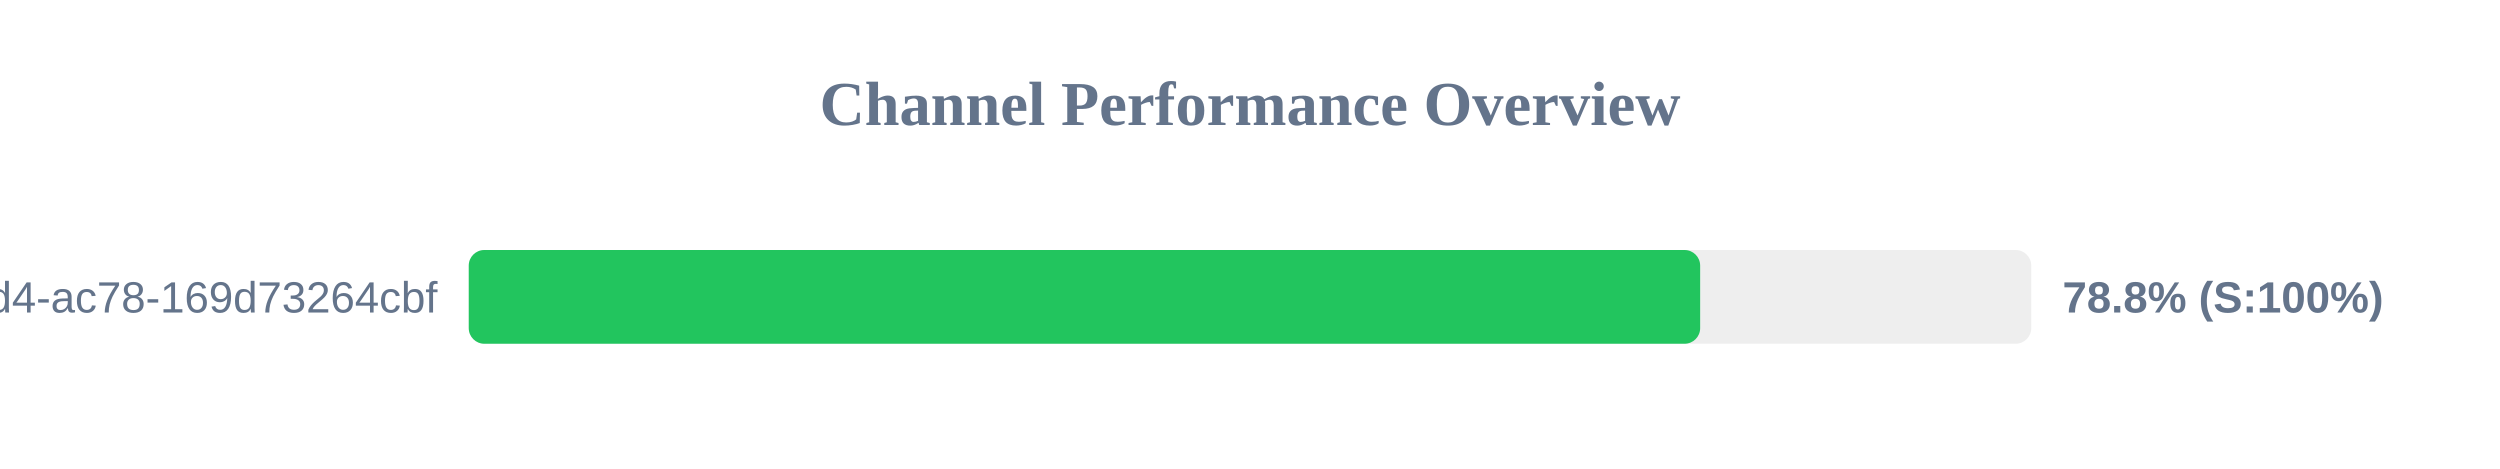
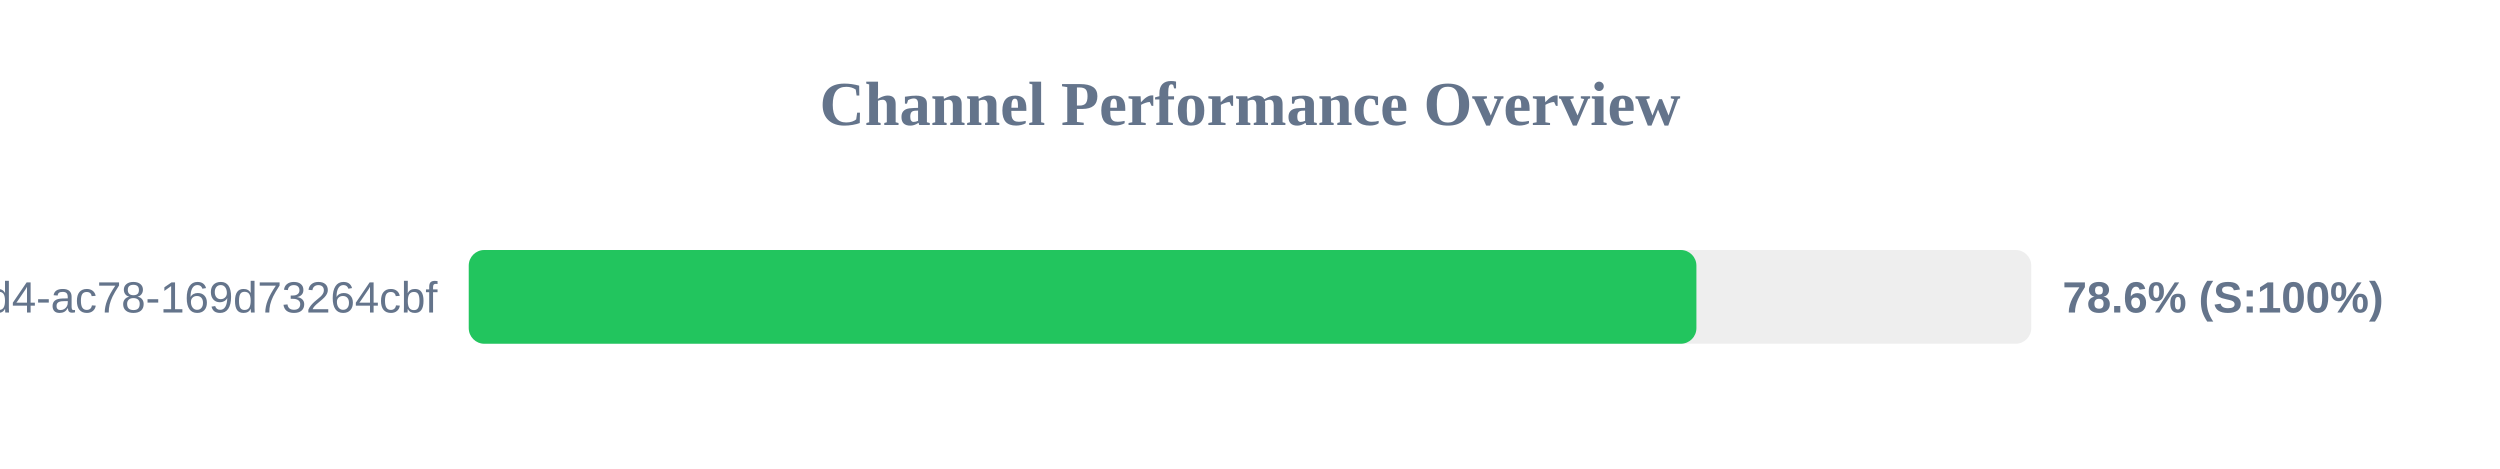
<svg xmlns="http://www.w3.org/2000/svg" width="800" height="150" version="1.1">
  <style>
        .row { font: 14px Arial; fill: #64748b; }
        .score { font: bold 14px Arial; fill: #64748b; }
    </style>
  <text x="400" y="40" text-anchor="middle" font-size="20px" font-weight="bold" fill="#64748b">Channel Performance Overview</text>
  <rect x="150" y="80" width="500" height="30" fill="#eee" rx="5" />
-   <rect x="150" y="80" width="394.05" height="30" fill="#22c55e" rx="5" />
+   <rect x="150" y="80" width="392.85" height="30" fill="#22c55e" rx="5" />
  <text x="140" y="100" text-anchor="end" class="row">?uuid=48c2c901-72e6-46d4-ac78-169d73264cbf</text>
-   <text x="660" y="100" text-anchor="start" class="score">78.8% (S:100%)</text>
+   <text x="660" y="100" text-anchor="start" class="score">78.6% (S:100%)</text>
</svg>
